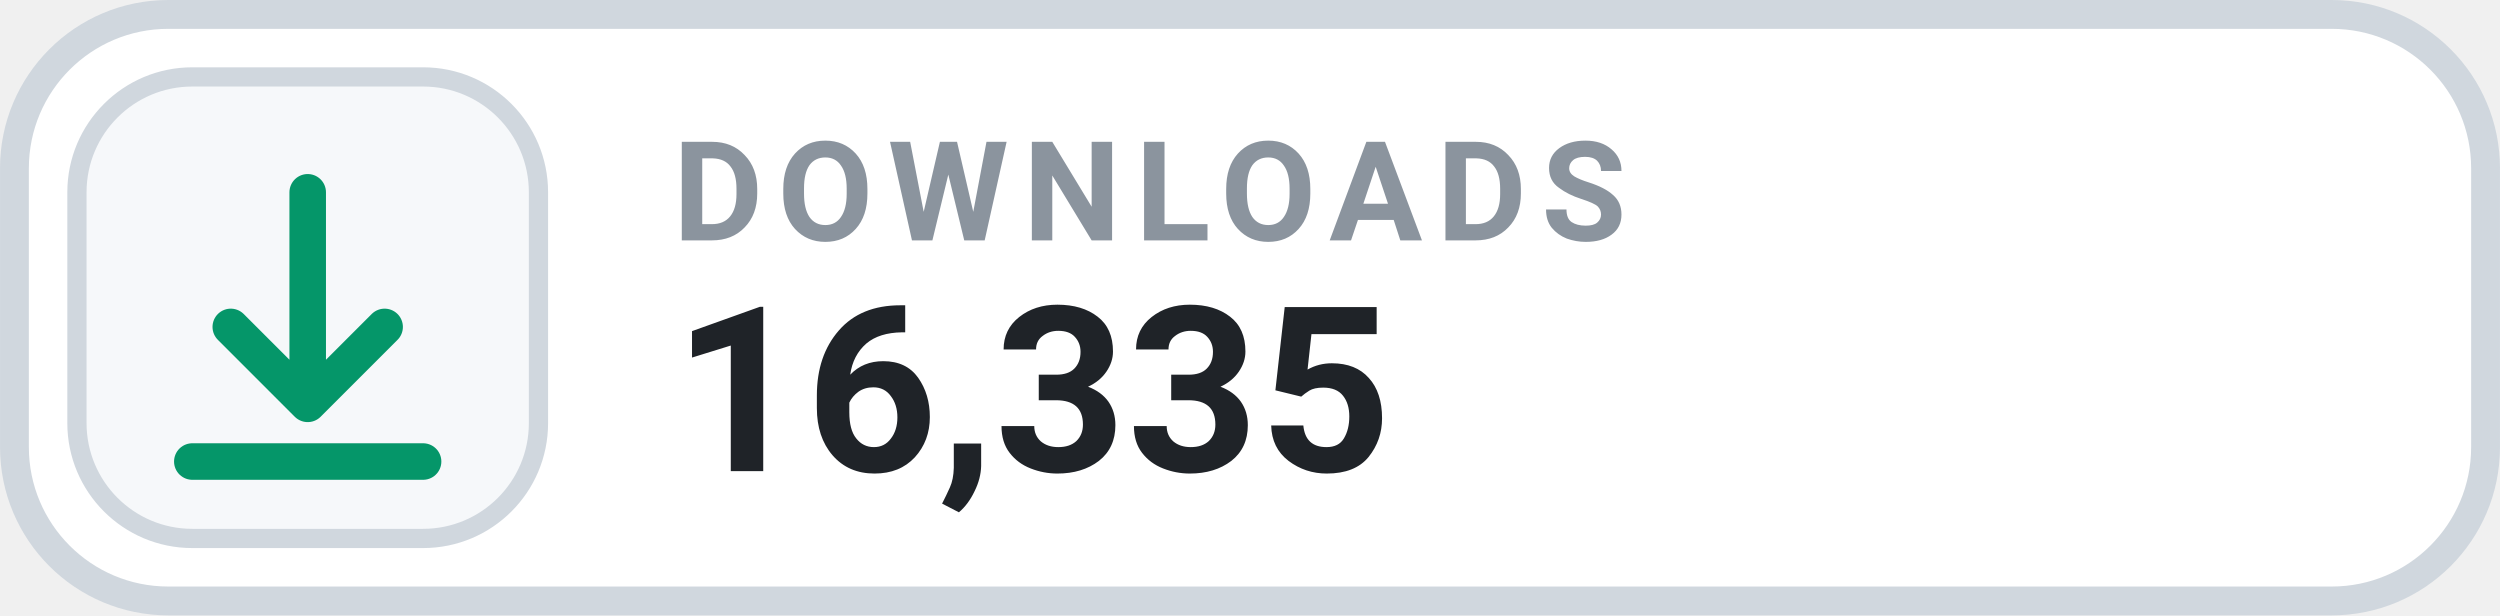
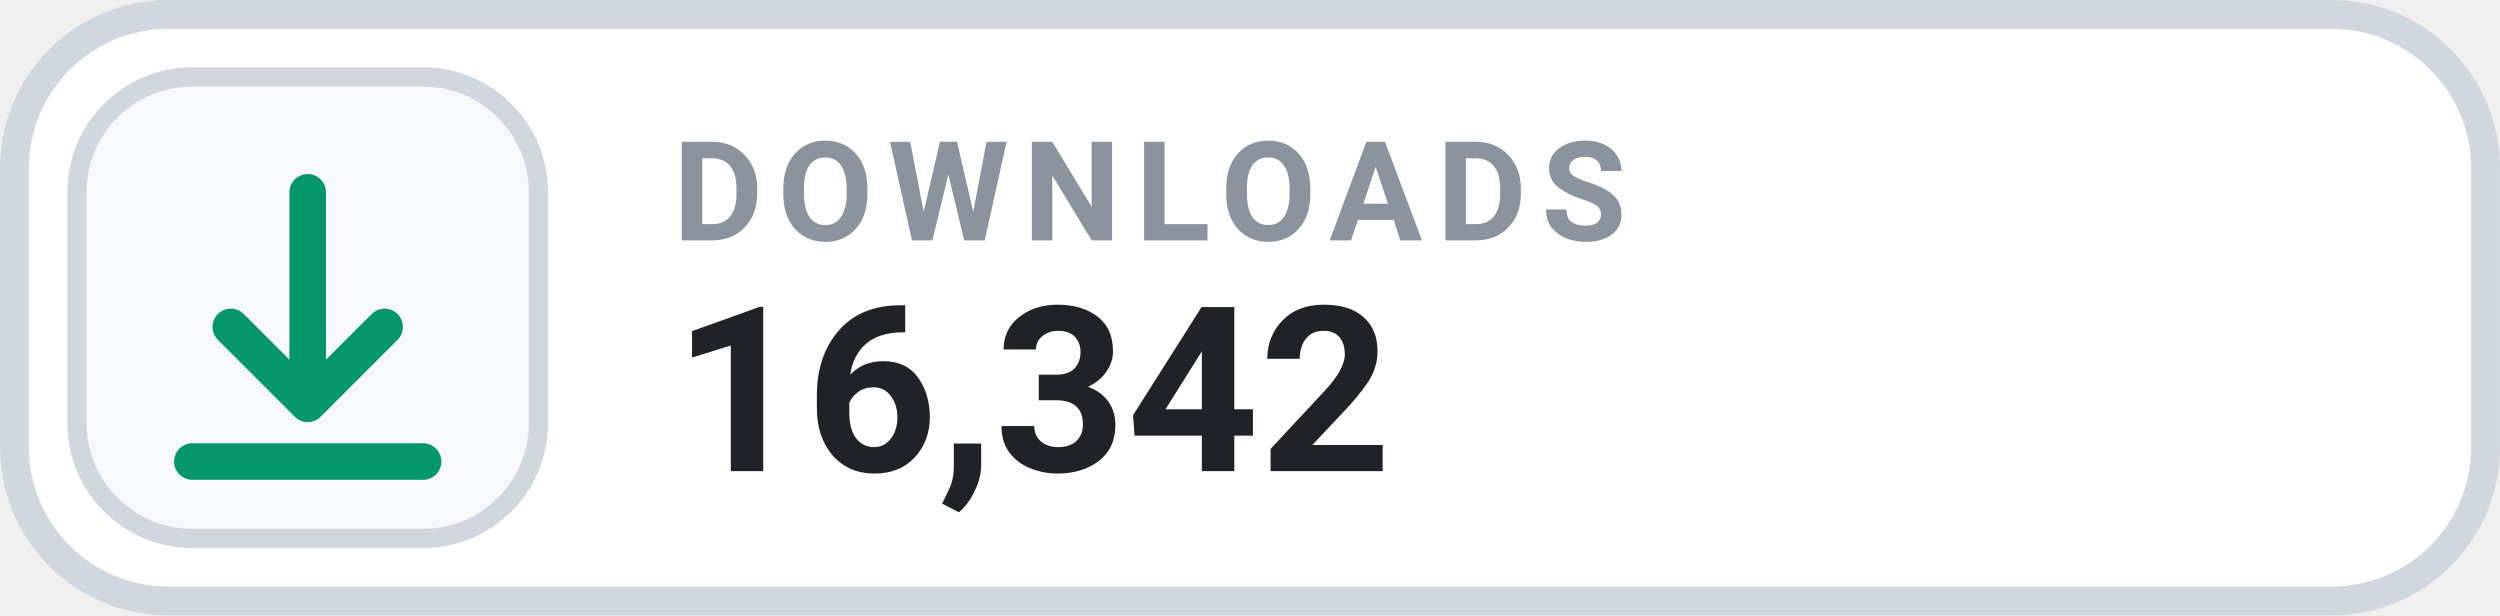
- <svg xmlns="http://www.w3.org/2000/svg" width="126" height="31.015" viewBox="0 0 130 32" role="img" aria-label="DOWNLOADS 16,335">
+ <svg xmlns="http://www.w3.org/2000/svg" width="126" height="31.015" viewBox="0 0 130 32" role="img" aria-label="DOWNLOADS 16,342">
  <rect x=".75" y=".75" width="128.5" height="30.5" rx="8" fill="#FFFFFF" stroke="#D0D7DE" stroke-width="1.5" />
  <rect x="4" y="4" width="24" height="24" rx="6" fill="#F6F8FA" stroke="#D0D7DE" stroke-width="1" />
  <g transform="translate(16 16)" style="color:#059669;">
    <path d="M0 -6 v11 m0 0 l4 -4 m-4 4 l-4 -4 M-6 8 h12" fill="none" stroke="currentColor" stroke-width="1.9" stroke-linecap="round" stroke-linejoin="round" />
  </g>
  <text x="35" y="12.5" fill="#8B949E" font-family="-apple-system,BlinkMacSystemFont,'Segoe UI',Roboto,Helvetica,Arial,sans-serif" font-size="7.2" font-weight="700" letter-spacing=".75">DOWNLOADS</text>
-   <text x="35" y="24.5" fill="#1F2328" font-family="-apple-system,BlinkMacSystemFont,'Segoe UI',Roboto,Helvetica,Arial,sans-serif" font-size="12" font-weight="700">16,335</text>
+   <text x="35" y="24.5" fill="#1F2328" font-family="-apple-system,BlinkMacSystemFont,'Segoe UI',Roboto,Helvetica,Arial,sans-serif" font-size="12" font-weight="700">16,342</text>
</svg>
